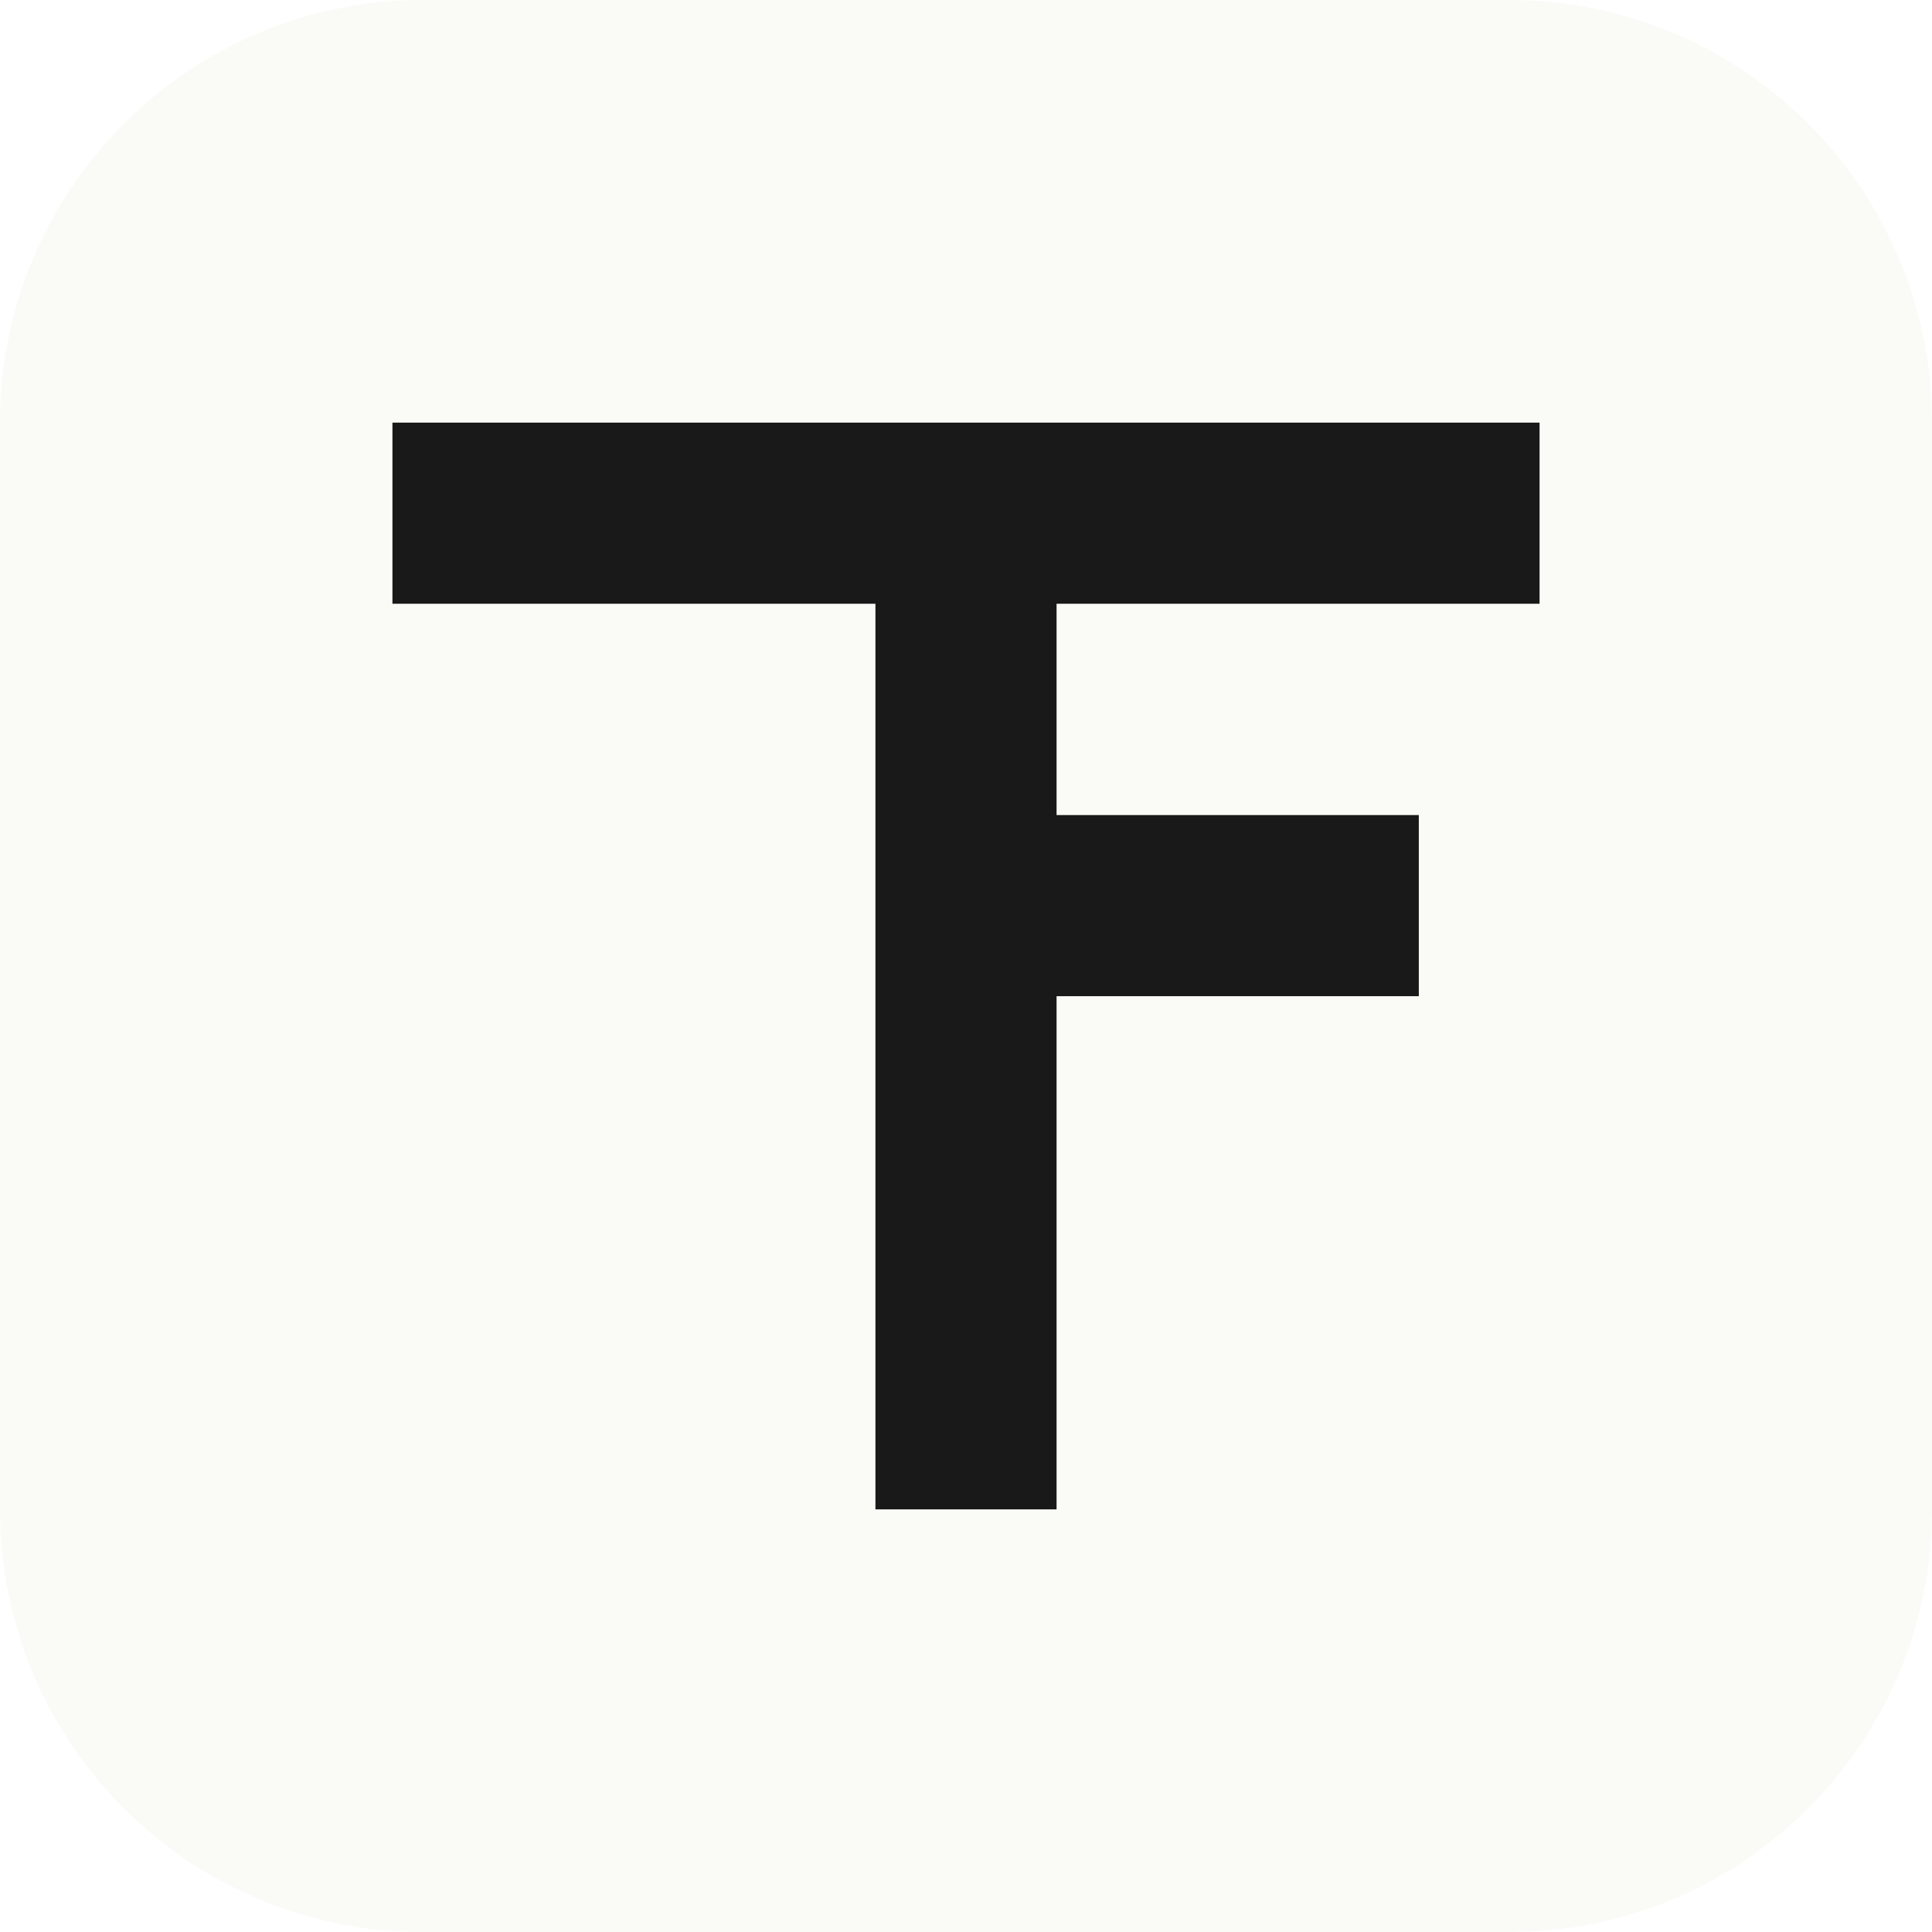
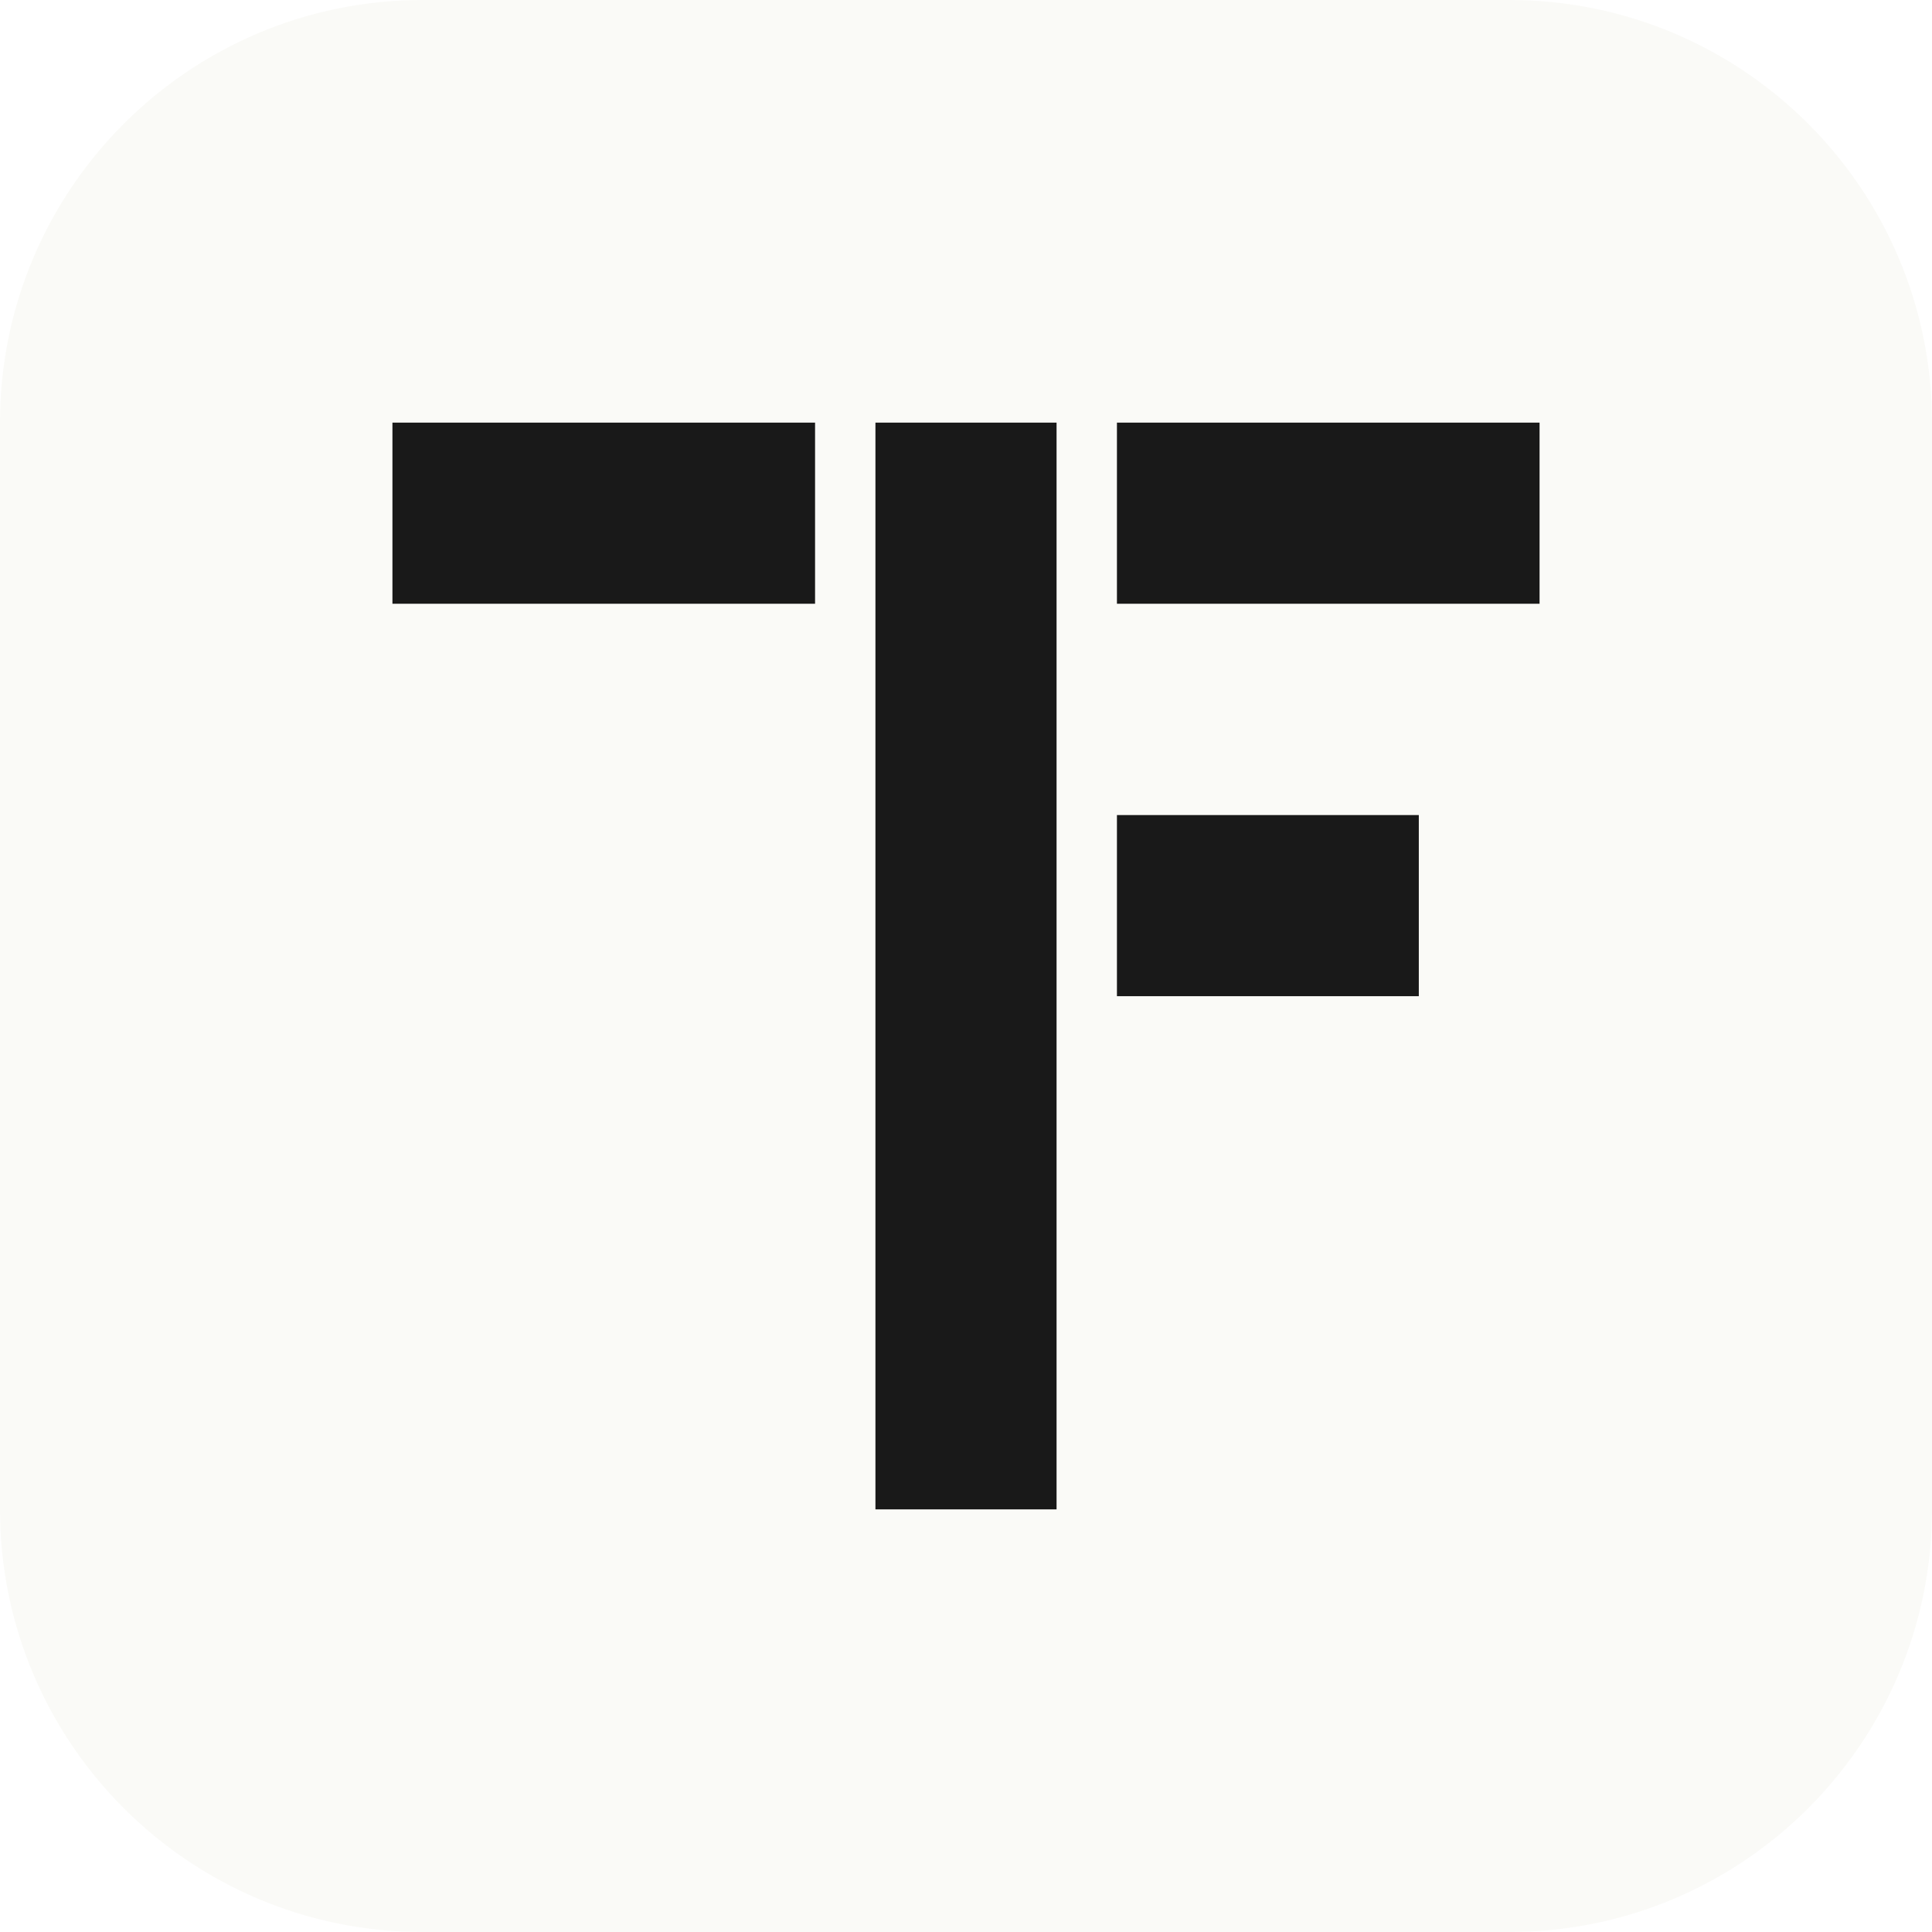
<svg xmlns="http://www.w3.org/2000/svg" viewBox="0 0 64 64">
  <rect width="64" height="64" rx="14" fill="#fafaf7" />
-   <path d="M13 14H51V20H35V27H47V33H35V50H29V20H13Z" fill="#191919" />
+   <path d="M29 14H35V50H29Z M13 14H27V20H13Z M37 14H51V20H37Z M37 27H47V33H37Z" fill="#191919" />
</svg>
